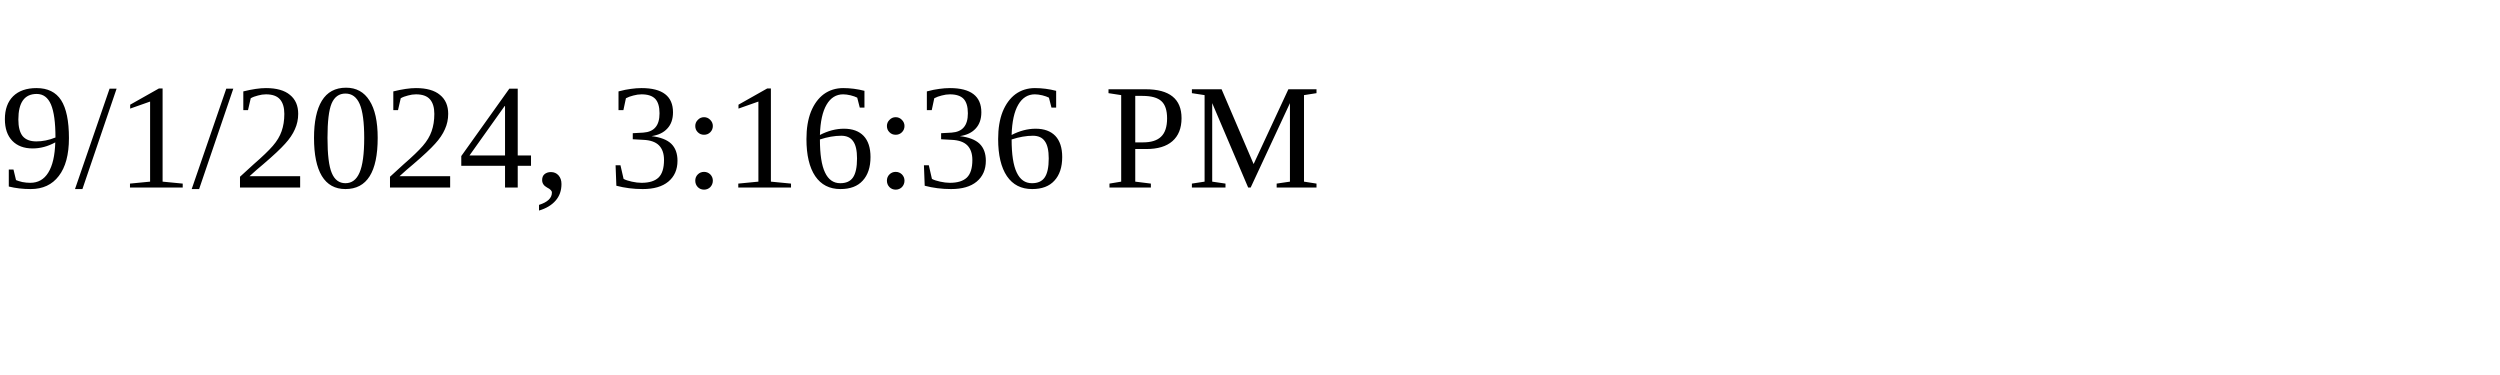
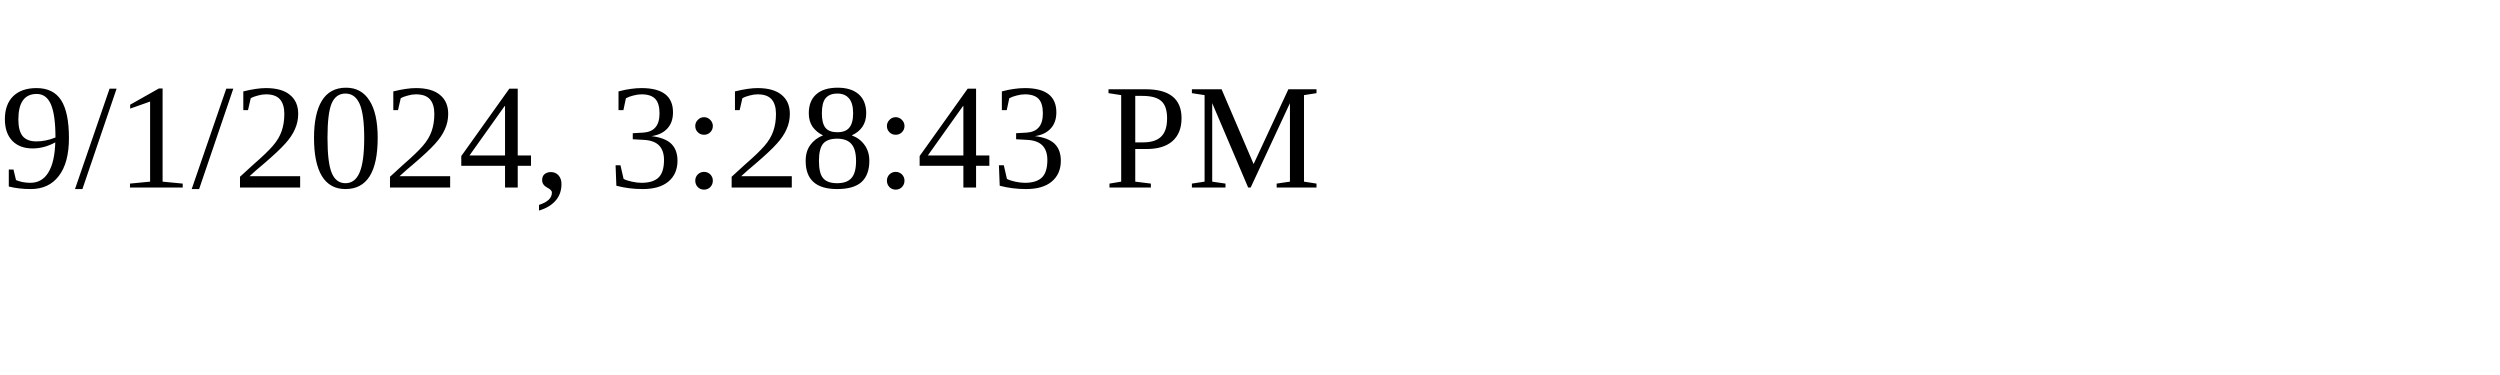
<svg xmlns="http://www.w3.org/2000/svg" height="30" width="200">
-   <text x="0" y="15">9/1/2024, 3:16:36 PM</text>
+   <text x="0" y="15">9/1/2024, 3:28:43 PM</text>
</svg>
